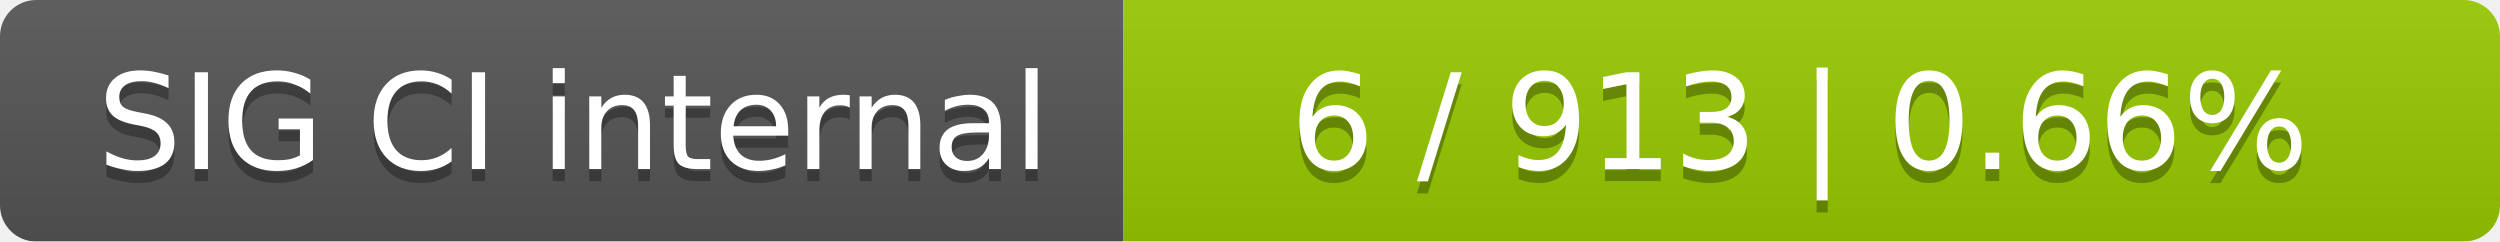
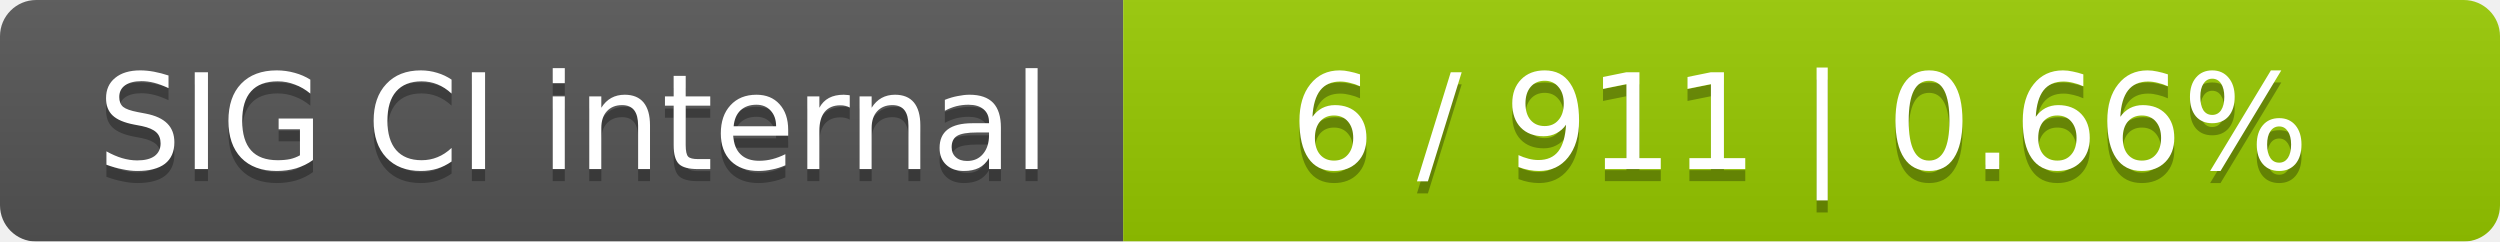
<svg xmlns="http://www.w3.org/2000/svg" width="207" height="20">
  <linearGradient id="smooth" x2="0" y2="100%">
    <stop offset="0" stop-color="#bbb" stop-opacity=".1" />
    <stop offset="1" stop-opacity=".1" />
  </linearGradient>
  <mask id="round">
    <rect width="207" height="20" rx="3" fill="#fff" />
  </mask>
  <g mask="url(#round)">
    <rect width="93" height="20" fill="#555" />
    <rect x="93" width="114" height="20" fill="#97ca00" />
    <rect width="207" height="20" fill="url(#smooth)" />
  </g>
  <g fill="#fff" text-anchor="middle" font-family="DejaVu Sans,Verdana,Geneva,sans-serif" font-size="11">
    <text x="47.5" y="15" fill="#010101" fill-opacity=".3">SIG CI internal</text>
    <text x="47.5" y="14">SIG CI internal</text>
-     <text x="149" y="15" fill="#010101" fill-opacity=".3">6 / 913    |    0.66%</text>
-     <text x="149" y="14">6 / 913    |    0.66%</text>
+     <text x="149" y="15" fill="#010101" fill-opacity=".3">6 / 911    |    0.66%</text>
+     <text x="149" y="14">6 / 911    |    0.66%</text>
  </g>
</svg>
